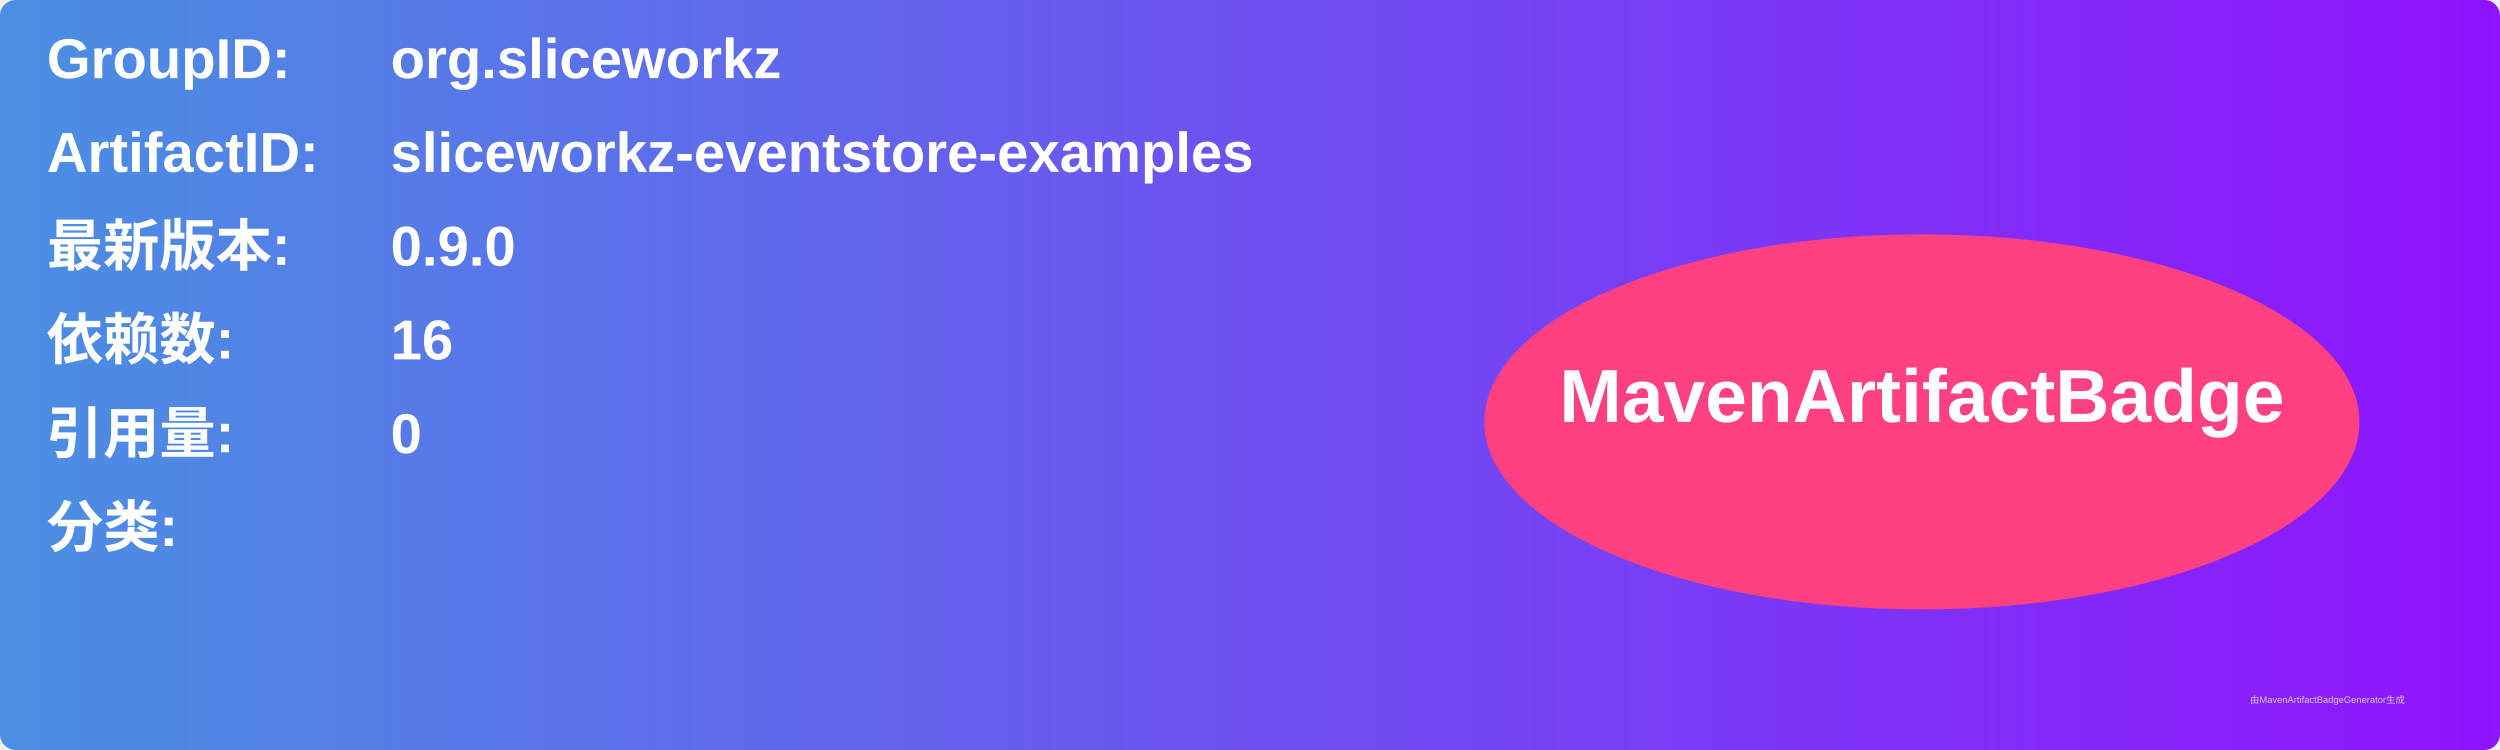
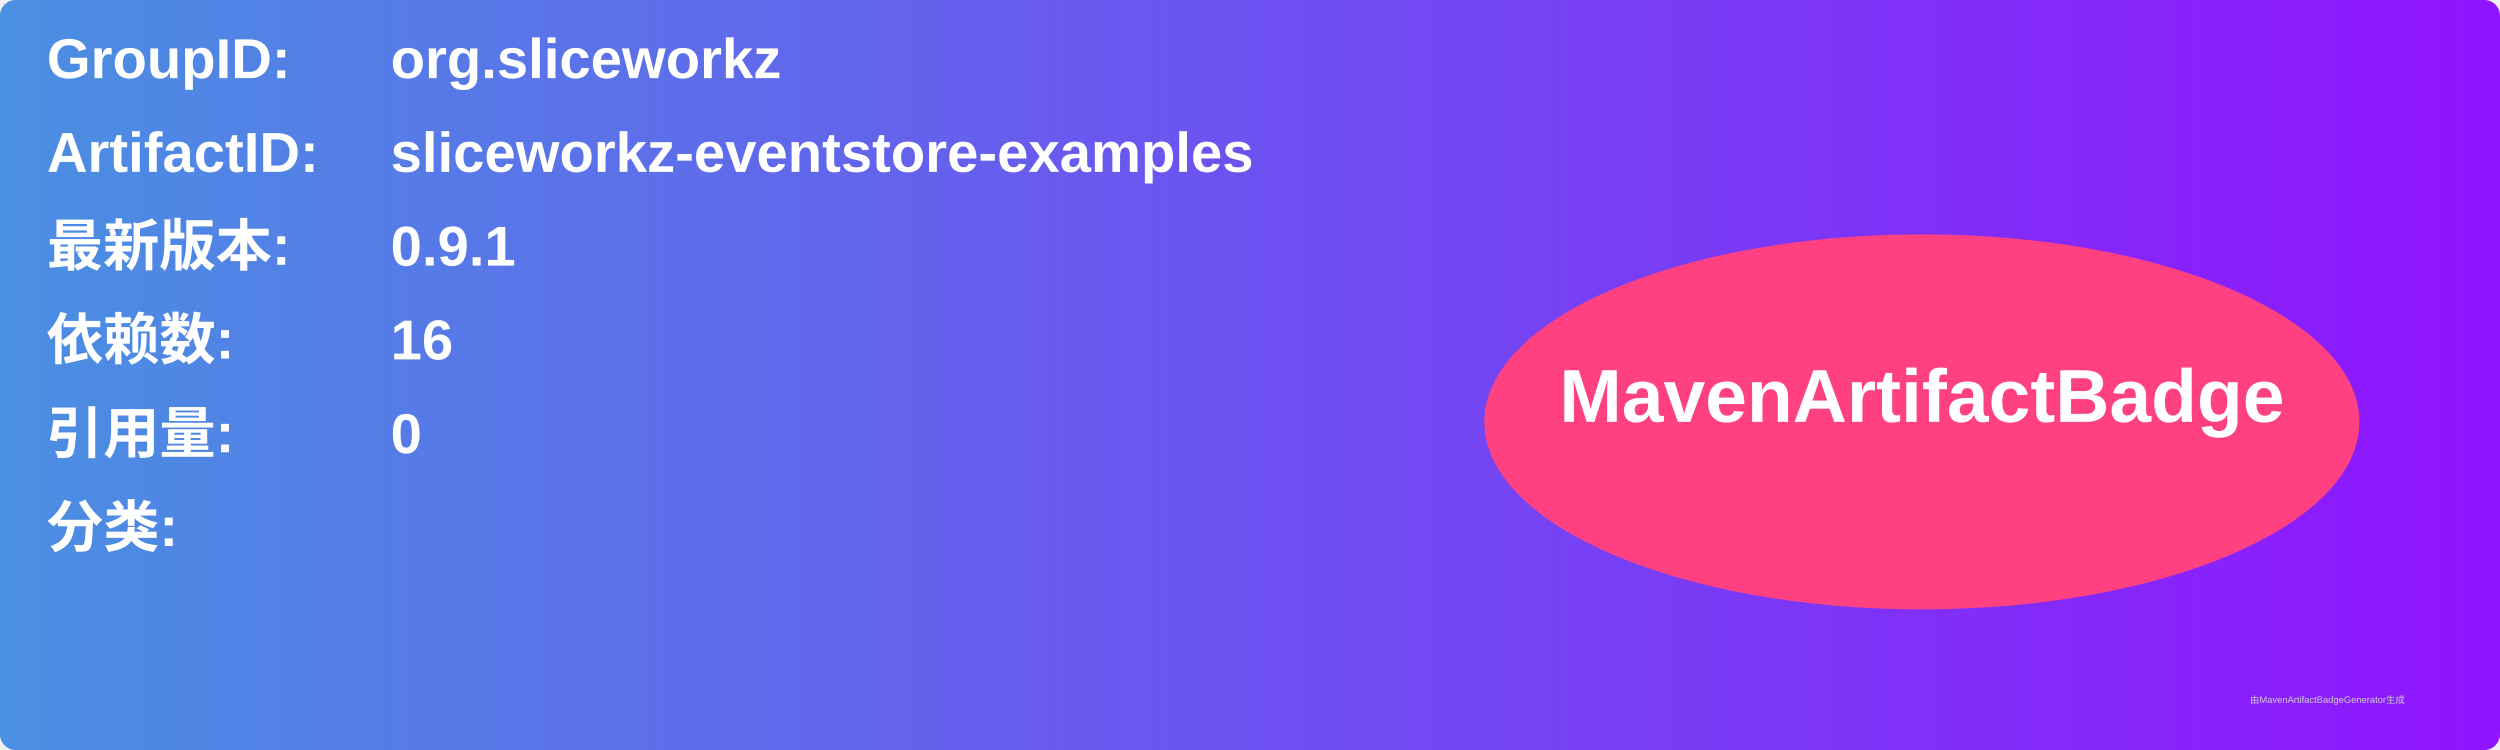
<svg xmlns="http://www.w3.org/2000/svg" width="800" height="240" viewBox="0 0 800 240">
  <linearGradient id="grad" x1="0%" y1="0%" x2="100%" y2="0%">
    <stop offset="0%" stop-color="#4a90e2" />
    <stop offset="100%" stop-color="#9013fe" />
  </linearGradient>
  <rect width="100%" height="100%" rx="5" ry="5" fill="url(#grad)" />
  <g transform="translate(15, 15)">
    <text x="0" y="10" font-family="Arial" font-size="18" fill="white" font-weight="bold" width="260">GroupID:</text>
    <text x="110" y="10" font-family="Arial" font-size="18" fill="white" font-weight="bold" width="460">org.sliceworkz</text>
    <text x="0" y="40" font-family="Arial" font-size="18" fill="white" font-weight="bold" width="260">ArtifactID:</text>
    <text x="110" y="40" font-family="Arial" font-size="18" fill="white" font-weight="bold" width="460">sliceworkz-eventstore-examples</text>
    <text x="0" y="70" font-family="Arial" font-size="18" fill="white" font-weight="bold">最新版本:</text>
    <text x="110" y="70" font-family="Arial" font-size="18" fill="white" font-weight="bold">
-       <tspan font-weight="bold">0.9.0</tspan>
+       <tspan font-weight="bold">0.9.1</tspan>
    </text>
    <text x="0" y="100" font-family="Arial" font-size="18" fill="white" font-weight="bold">依赖数: </text>
    <text x="110" y="100" font-family="Arial" font-size="18" fill="white">
      <tspan font-weight="bold">16</tspan>
    </text>
    <text x="0" y="130" font-family="Arial" font-size="18" fill="white" font-weight="bold">引用量: </text>
    <text x="110" y="130" font-family="Arial" font-size="18" fill="white">
      <tspan font-weight="bold">0</tspan>
    </text>
    <text x="0" y="160" font-family="Arial" font-size="18" fill="white" font-weight="bold">分类:</text>
    <text x="10" y="190" font-family="Arial" font-size="10" fill="white">
      <tspan font-weight="bold" />
    </text>
    <ellipse cx="600" cy="120" rx="140" ry="60" fill="#ff4081" />
    <text x="600" y="120" text-anchor="middle" font-family="Arial" font-size="24" fill="white" font-weight="bold">MavenArtifactBadge</text>
  </g>
  <text x="720" y="225" font-family="Arial" font-size="3" fill="#d0d0d0">由MavenArtifactBadgeGenerator生成</text>
</svg>
